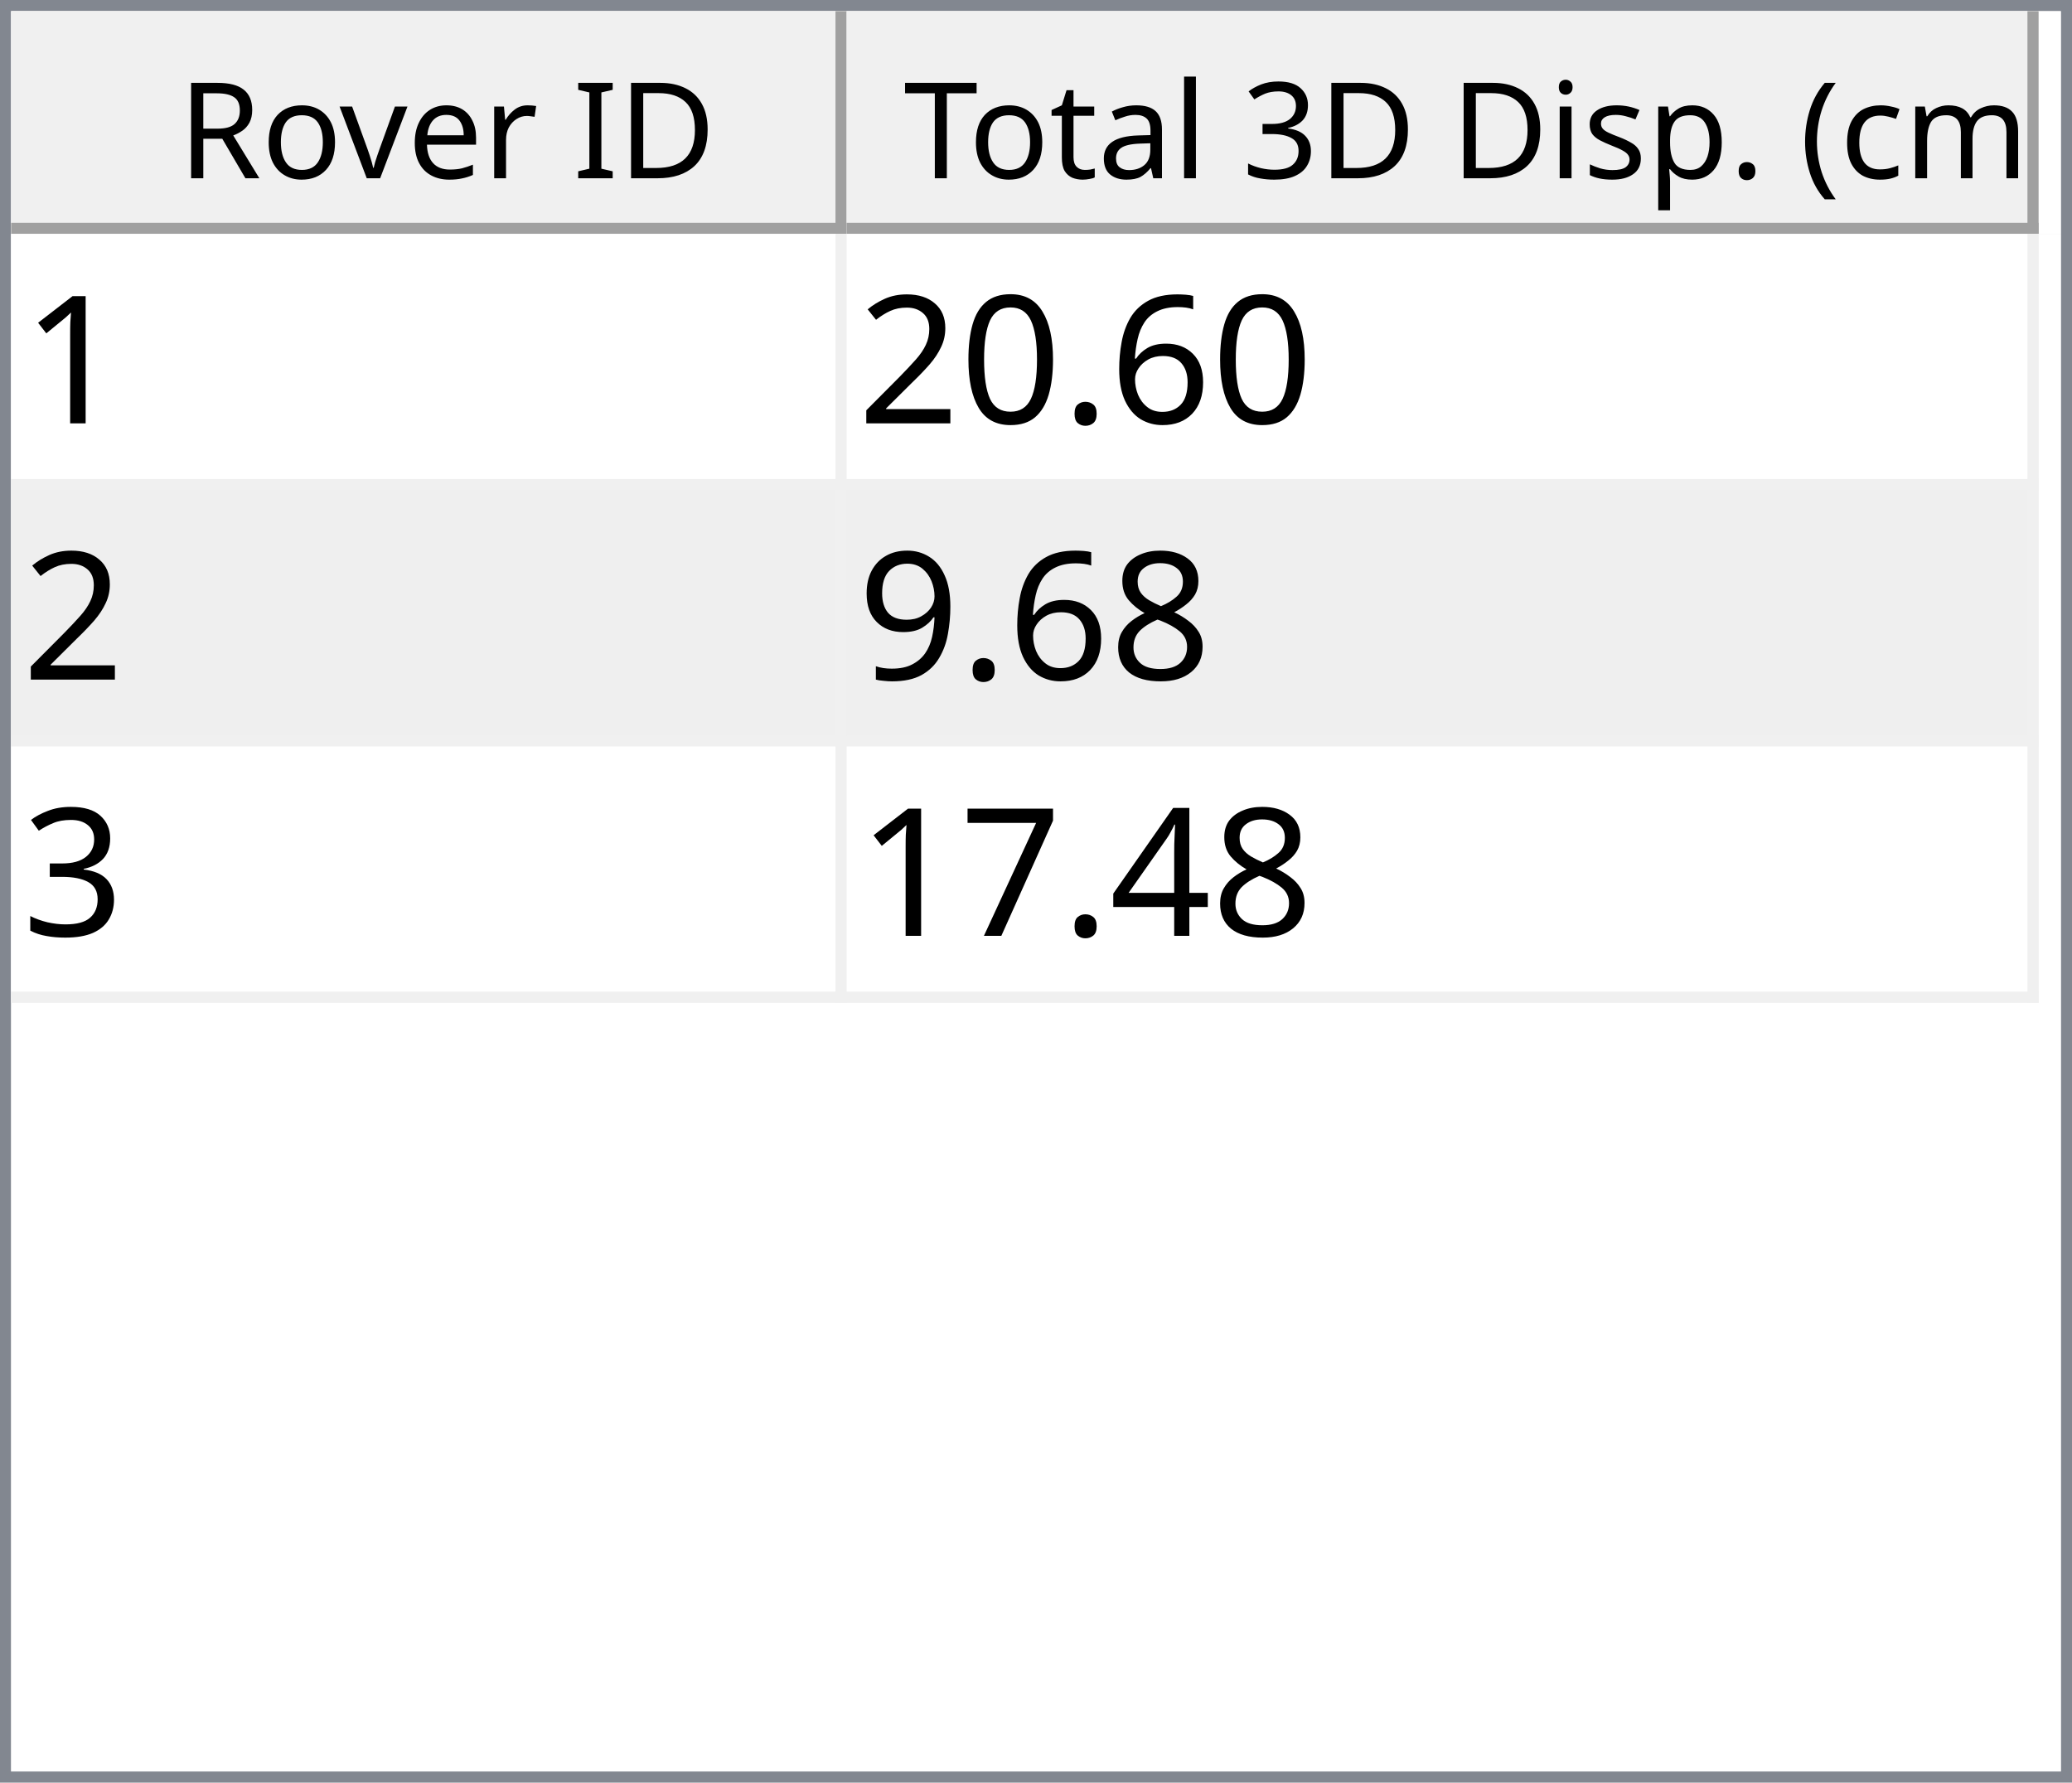
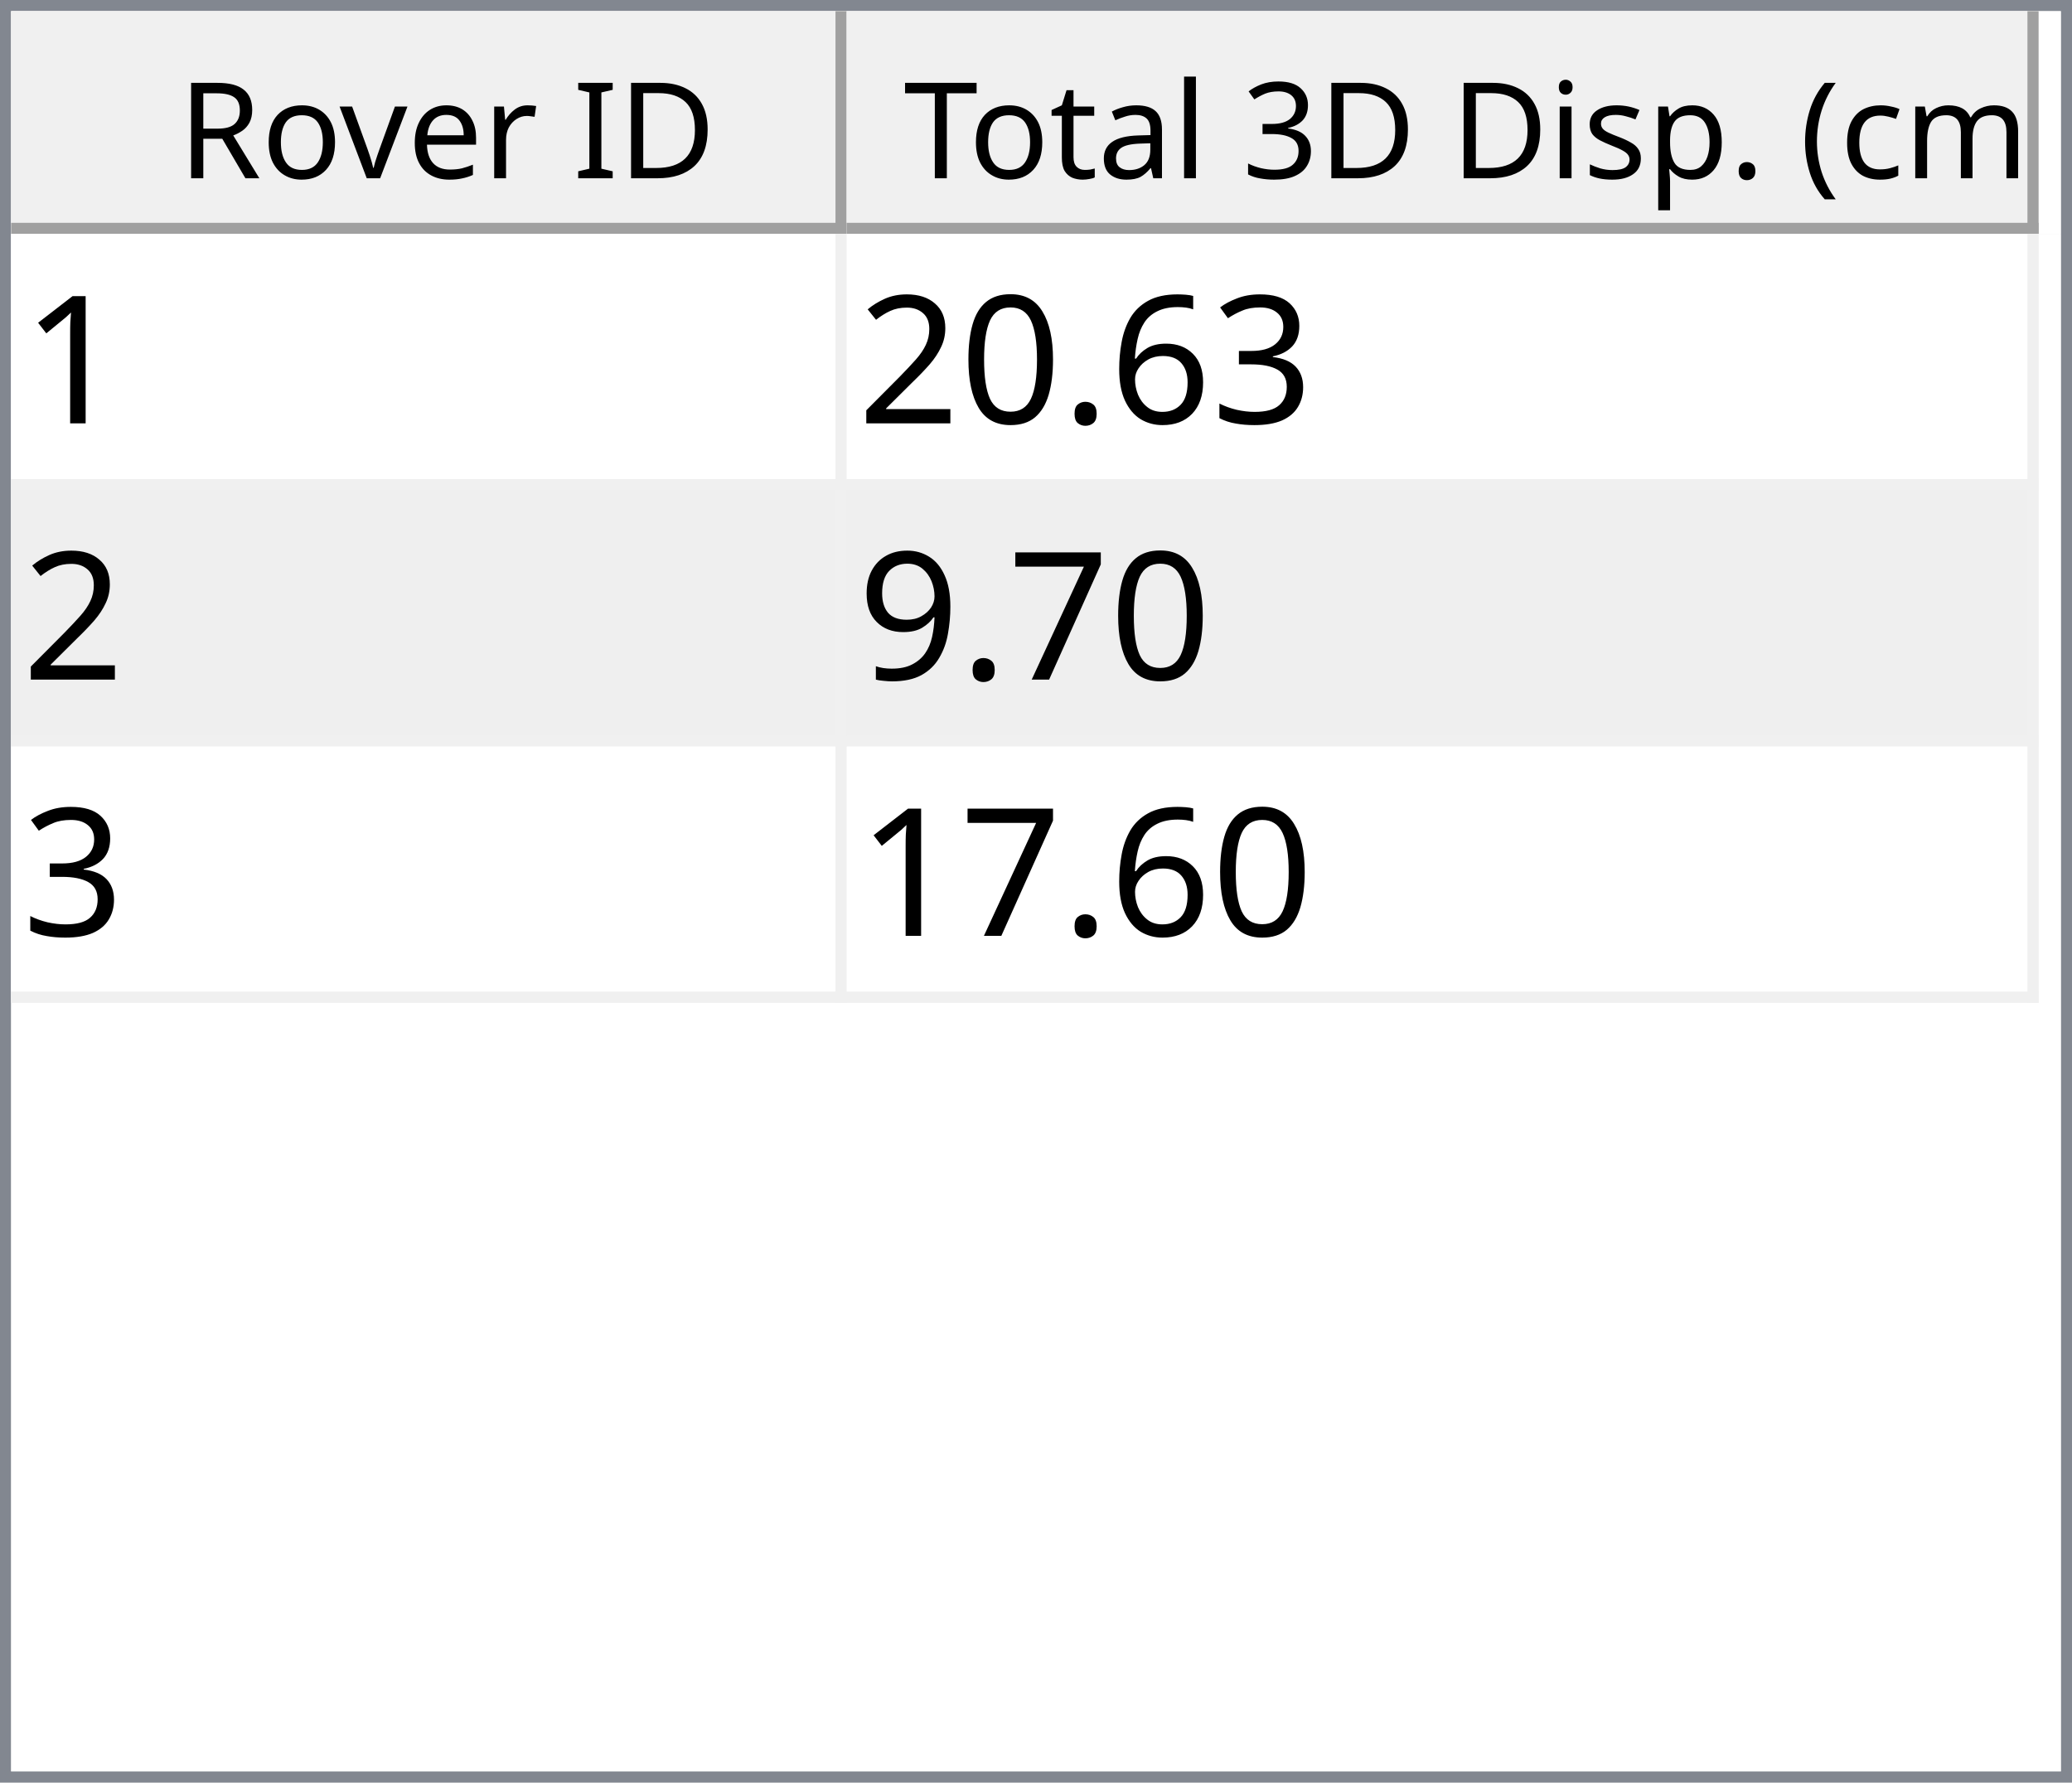
<svg xmlns="http://www.w3.org/2000/svg" style="fill-opacity:1; color-rendering:auto; color-interpolation:auto; text-rendering:auto; stroke:black; stroke-linecap:square; stroke-miterlimit:10; shape-rendering:auto; stroke-opacity:1; fill:black; stroke-dasharray:none; font-weight:normal; stroke-width:1; font-family:'Dialog'; font-style:normal; stroke-linejoin:miter; font-size:12px; stroke-dashoffset:0; image-rendering:auto;" width="186" height="160">
  <defs id="genericDefs" />
  <g>
    <defs id="defs1">
      <clipPath clipPathUnits="userSpaceOnUse" id="clipPath1">
        <path d="M0 0 L186 0 L186 160 L0 160 L0 0 Z" />
      </clipPath>
      <clipPath clipPathUnits="userSpaceOnUse" id="clipPath2">
        <path d="M0 0 L0 160 L186 160 L186 0 Z" />
      </clipPath>
      <clipPath clipPathUnits="userSpaceOnUse" id="clipPath3">
        <path d="M0 0 L0 20 L184 20 L184 0 Z" />
      </clipPath>
      <clipPath clipPathUnits="userSpaceOnUse" id="clipPath4">
        <path d="M0 0 L0 20 L75 20 L75 0 Z" />
      </clipPath>
      <clipPath clipPathUnits="userSpaceOnUse" id="clipPath5">
        <path d="M1 1 L1 19 L74 19 L74 1 Z" />
      </clipPath>
      <clipPath clipPathUnits="userSpaceOnUse" id="clipPath6">
        <path d="M0 0 L0 18 L73 18 L73 0 Z" />
      </clipPath>
      <clipPath clipPathUnits="userSpaceOnUse" id="clipPath7">
        <path d="M-0.5 -0.5 L-0.5 19.5 L74.5 19.5 L74.5 -0.5 Z" />
      </clipPath>
      <clipPath clipPathUnits="userSpaceOnUse" id="clipPath8">
        <path d="M0 0 L0 20 L107 20 L107 0 Z" />
      </clipPath>
      <clipPath clipPathUnits="userSpaceOnUse" id="clipPath9">
        <path d="M1 1 L1 19 L106 19 L106 1 Z" />
      </clipPath>
      <clipPath clipPathUnits="userSpaceOnUse" id="clipPath10">
        <path d="M0 0 L0 18 L105 18 L105 0 Z" />
      </clipPath>
      <clipPath clipPathUnits="userSpaceOnUse" id="clipPath11">
        <path d="M-0.5 -0.5 L-0.5 19.5 L106.5 19.5 L106.5 -0.5 Z" />
      </clipPath>
      <clipPath clipPathUnits="userSpaceOnUse" id="clipPath12">
        <path d="M0 0 L0 138 L184 138 L184 0 Z" />
      </clipPath>
      <clipPath clipPathUnits="userSpaceOnUse" id="clipPath13">
        <path d="M0 0 L0 69 L182 69 L182 0 Z" />
      </clipPath>
      <clipPath clipPathUnits="userSpaceOnUse" id="clipPath14">
        <path d="M-0.5 -0.5 L-0.5 68.5 L181.5 68.5 L181.5 -0.5 Z" />
      </clipPath>
      <clipPath clipPathUnits="userSpaceOnUse" id="clipPath15">
        <path d="M0 0 L0 22 L74 22 L74 0 Z" />
      </clipPath>
      <clipPath clipPathUnits="userSpaceOnUse" id="clipPath16">
        <path d="M0 0 L0 22 L106 22 L106 0 Z" />
      </clipPath>
      <font horiz-adv-x="64.551" id="font1">
        <font-face ascent="107.91" descent="25.098" units-per-em="100" style="font-style:normal; font-family:Segoe UI; font-weight:normal;" />
        <missing-glyph horiz-adv-x="64.551" d="M8.109 0 L8.109 68.266 L56.453 68.266 L56.453 0 L8.109 0 ZM15.328 7.234 L49.219 7.234 L49.219 61.031 L15.328 61.031 L15.328 7.234 Z" />
        <glyph unicode="D" horiz-adv-x="70.117" d="M9.188 0 L9.188 70.016 L28.516 70.016 Q65.531 70.016 65.531 35.891 Q65.531 19.672 55.25 9.836 Q44.969 0 27.734 0 L9.188 0 ZM17.391 62.594 L17.391 7.422 L27.828 7.422 Q41.609 7.422 49.273 14.797 Q56.938 22.172 56.938 35.688 Q56.938 62.594 28.328 62.594 L17.391 62.594 Z" />
        <glyph unicode="I" horiz-adv-x="26.611" d="M17.391 0 L9.188 0 L9.188 70.016 L17.391 70.016 L17.391 0 Z" />
        <glyph unicode=" " horiz-adv-x="27.393" d="" />
        <glyph unicode="r" horiz-adv-x="34.766" d="M34.188 41.891 Q32.078 43.5 28.125 43.5 Q23 43.5 19.555 38.672 Q16.109 33.844 16.109 25.484 L16.109 0 L8.109 0 L8.109 50 L16.109 50 L16.109 39.703 L16.312 39.703 Q18.016 44.969 21.531 47.922 Q25.047 50.875 29.391 50.875 Q32.516 50.875 34.188 50.203 L34.188 41.891 Z" />
        <glyph unicode="e" horiz-adv-x="52.295" d="M48.297 23 L12.984 23 Q13.188 14.656 17.484 10.109 Q21.781 5.562 29.297 5.562 Q37.75 5.562 44.828 11.141 L44.828 3.609 Q38.234 -1.172 27.391 -1.172 Q16.797 -1.172 10.742 5.641 Q4.688 12.453 4.688 24.812 Q4.688 36.469 11.305 43.82 Q17.922 51.172 27.734 51.172 Q37.547 51.172 42.922 44.828 Q48.297 38.484 48.297 27.203 L48.297 23 ZM40.094 29.781 Q40.047 36.719 36.75 40.578 Q33.453 44.438 27.594 44.438 Q21.922 44.438 17.969 40.383 Q14.016 36.328 13.094 29.781 L40.094 29.781 Z" />
        <glyph unicode="v" horiz-adv-x="47.9" d="M47.406 50 L27.484 0 L19.625 0 L0.688 50 L9.469 50 L22.172 13.672 Q23.578 9.672 23.922 6.688 L24.125 6.688 Q24.609 10.453 25.688 13.484 L38.969 50 L47.406 50 Z" />
        <glyph unicode="o" horiz-adv-x="58.594" d="M29 -1.172 Q17.922 -1.172 11.305 5.836 Q4.688 12.844 4.688 24.422 Q4.688 37.016 11.57 44.094 Q18.453 51.172 30.172 51.172 Q41.359 51.172 47.633 44.289 Q53.906 37.406 53.906 25.203 Q53.906 13.234 47.141 6.031 Q40.375 -1.172 29 -1.172 ZM29.594 44.438 Q21.875 44.438 17.383 39.188 Q12.891 33.938 12.891 24.703 Q12.891 15.828 17.43 10.695 Q21.969 5.562 29.594 5.562 Q37.359 5.562 41.531 10.594 Q45.703 15.625 45.703 24.906 Q45.703 34.281 41.531 39.359 Q37.359 44.438 29.594 44.438 Z" />
        <glyph unicode="R" horiz-adv-x="59.814" d="M59.375 0 L49.609 0 L37.891 19.625 Q36.281 22.359 34.766 24.289 Q33.25 26.219 31.664 27.438 Q30.078 28.656 28.25 29.219 Q26.422 29.781 24.125 29.781 L17.391 29.781 L17.391 0 L9.188 0 L9.188 70.016 L30.078 70.016 Q34.672 70.016 38.555 68.867 Q42.438 67.719 45.289 65.375 Q48.141 63.031 49.758 59.547 Q51.375 56.062 51.375 51.375 Q51.375 47.703 50.273 44.656 Q49.172 41.609 47.148 39.211 Q45.125 36.812 42.266 35.133 Q39.406 33.453 35.844 32.516 L35.844 32.328 Q37.594 31.547 38.891 30.547 Q40.188 29.547 41.359 28.18 Q42.531 26.812 43.68 25.078 Q44.828 23.344 46.234 21.047 L59.375 0 ZM17.391 62.594 L17.391 37.203 L28.516 37.203 Q31.594 37.203 34.203 38.133 Q36.812 39.062 38.719 40.797 Q40.625 42.531 41.703 45.047 Q42.781 47.562 42.781 50.688 Q42.781 56.297 39.141 59.445 Q35.5 62.594 28.609 62.594 L17.391 62.594 Z" />
        <glyph unicode=")" horiz-adv-x="30.176" d="M8.297 -15.922 L1.172 -15.922 Q16.406 2.344 16.406 26.812 Q16.406 51.469 1.078 70.016 L8.297 70.016 Q23.531 52.156 23.531 26.703 Q23.531 1.375 8.297 -15.922 Z" />
        <glyph unicode="m" horiz-adv-x="86.133" d="M79.109 0 L71.094 0 L71.094 28.719 Q71.094 37.016 68.531 40.727 Q65.969 44.438 59.906 44.438 Q54.781 44.438 51.195 39.75 Q47.609 35.062 47.609 28.516 L47.609 0 L39.594 0 L39.594 29.688 Q39.594 44.438 28.219 44.438 Q22.953 44.438 19.531 40.016 Q16.109 35.594 16.109 28.516 L16.109 0 L8.109 0 L8.109 50 L16.109 50 L16.109 42.094 L16.312 42.094 Q21.625 51.172 31.844 51.172 Q36.969 51.172 40.773 48.312 Q44.578 45.453 46 40.828 Q51.562 51.172 62.594 51.172 Q79.109 51.172 79.109 30.812 L79.109 0 Z" />
        <glyph unicode="c" horiz-adv-x="46.191" d="M42.188 2.297 Q36.422 -1.172 28.516 -1.172 Q17.828 -1.172 11.258 5.789 Q4.688 12.75 4.688 23.828 Q4.688 36.188 11.766 43.68 Q18.844 51.172 30.672 51.172 Q37.25 51.172 42.281 48.734 L42.281 40.531 Q36.719 44.438 30.375 44.438 Q22.703 44.438 17.797 38.945 Q12.891 33.453 12.891 24.516 Q12.891 15.719 17.508 10.641 Q22.125 5.562 29.891 5.562 Q36.422 5.562 42.188 9.906 L42.188 2.297 Z" />
        <glyph unicode="(" horiz-adv-x="30.176" d="M29.109 -15.922 L21.969 -15.922 Q6.844 1.375 6.844 26.703 Q6.844 52.156 21.969 70.016 L29.203 70.016 Q13.875 51.469 13.875 26.812 Q13.875 2.344 29.109 -15.922 Z" />
        <glyph unicode="." horiz-adv-x="21.68" d="M10.891 -1.078 Q8.641 -1.078 7.055 0.539 Q5.469 2.156 5.469 4.391 Q5.469 6.641 7.055 8.273 Q8.641 9.906 10.891 9.906 Q13.188 9.906 14.797 8.273 Q16.406 6.641 16.406 4.391 Q16.406 2.156 14.797 0.539 Q13.188 -1.078 10.891 -1.078 Z" />
        <glyph unicode="p" horiz-adv-x="58.789" d="M16.312 7.234 L16.109 7.234 L16.109 -23 L8.109 -23 L8.109 50 L16.109 50 L16.109 41.219 L16.312 41.219 Q22.219 51.172 33.594 51.172 Q43.266 51.172 48.688 44.461 Q54.109 37.75 54.109 26.469 Q54.109 13.922 48 6.375 Q41.891 -1.172 31.297 -1.172 Q21.578 -1.172 16.312 7.234 ZM16.109 27.391 L16.109 20.406 Q16.109 14.203 20.141 9.883 Q24.172 5.562 30.375 5.562 Q37.641 5.562 41.773 11.133 Q45.906 16.703 45.906 26.609 Q45.906 34.969 42.047 39.703 Q38.188 44.438 31.594 44.438 Q24.609 44.438 20.359 39.578 Q16.109 34.719 16.109 27.391 Z" />
        <glyph unicode="s" horiz-adv-x="42.432" d="M5.078 1.812 L5.078 10.406 Q11.625 5.562 19.484 5.562 Q30.031 5.562 30.031 12.594 Q30.031 14.594 29.125 15.992 Q28.219 17.391 26.68 18.461 Q25.141 19.531 23.07 20.383 Q21 21.234 18.609 22.172 Q15.281 23.484 12.766 24.828 Q10.25 26.172 8.57 27.859 Q6.891 29.547 6.031 31.695 Q5.172 33.844 5.172 36.719 Q5.172 40.234 6.789 42.945 Q8.406 45.656 11.086 47.484 Q13.766 49.312 17.211 50.242 Q20.656 51.172 24.312 51.172 Q30.812 51.172 35.938 48.922 L35.938 40.828 Q30.422 44.438 23.25 44.438 Q21 44.438 19.195 43.922 Q17.391 43.406 16.094 42.477 Q14.797 41.547 14.086 40.258 Q13.375 38.969 13.375 37.406 Q13.375 35.453 14.086 34.133 Q14.797 32.812 16.164 31.789 Q17.531 30.766 19.484 29.938 Q21.438 29.109 23.922 28.125 Q27.25 26.859 29.883 25.516 Q32.516 24.172 34.375 22.484 Q36.234 20.797 37.234 18.602 Q38.234 16.406 38.234 13.375 Q38.234 9.672 36.602 6.938 Q34.969 4.203 32.234 2.398 Q29.5 0.594 25.93 -0.289 Q22.359 -1.172 18.453 -1.172 Q10.75 -1.172 5.078 1.812 Z" />
        <glyph unicode="i" horiz-adv-x="24.219" d="M12.203 62.703 Q10.062 62.703 8.547 64.164 Q7.031 65.625 7.031 67.875 Q7.031 70.125 8.547 71.609 Q10.062 73.094 12.203 73.094 Q14.406 73.094 15.945 71.609 Q17.484 70.125 17.484 67.875 Q17.484 65.719 15.945 64.211 Q14.406 62.703 12.203 62.703 ZM16.109 0 L8.109 0 L8.109 50 L16.109 50 L16.109 0 Z" />
        <glyph unicode="3" horiz-adv-x="53.906" d="M46.531 19.828 Q46.531 15.094 44.75 11.211 Q42.969 7.328 39.719 4.57 Q36.469 1.812 31.93 0.297 Q27.391 -1.219 21.922 -1.219 Q11.922 -1.219 6 2.594 L6 11.188 Q13.094 5.609 22.219 5.609 Q25.875 5.609 28.828 6.539 Q31.781 7.469 33.906 9.227 Q36.031 10.984 37.18 13.477 Q38.328 15.969 38.328 19.094 Q38.328 32.812 18.797 32.812 L12.984 32.812 L12.984 39.594 L18.5 39.594 Q35.797 39.594 35.797 52.484 Q35.797 64.406 22.609 64.406 Q15.188 64.406 8.688 59.422 L8.688 67.188 Q15.375 71.188 24.609 71.188 Q29 71.188 32.57 69.969 Q36.141 68.75 38.68 66.555 Q41.219 64.359 42.609 61.281 Q44 58.203 44 54.5 Q44 40.672 30.031 36.719 L30.031 36.531 Q33.594 36.141 36.625 34.797 Q39.656 33.453 41.852 31.305 Q44.047 29.156 45.289 26.25 Q46.531 23.344 46.531 19.828 Z" />
        <glyph unicode="l" horiz-adv-x="24.219" d="M16.109 0 L8.109 0 L8.109 74.031 L16.109 74.031 L16.109 0 Z" />
        <glyph unicode="a" horiz-adv-x="50.879" d="M43.891 0 L35.891 0 L35.891 7.812 L35.688 7.812 Q30.469 -1.172 20.312 -1.172 Q12.844 -1.172 8.617 2.781 Q4.391 6.734 4.391 13.281 Q4.391 27.297 20.906 29.594 L35.891 31.688 Q35.891 44.438 25.594 44.438 Q16.547 44.438 9.281 38.281 L9.281 46.484 Q16.656 51.172 26.266 51.172 Q43.891 51.172 43.891 32.516 L43.891 0 ZM35.891 25.297 L23.828 23.641 Q18.266 22.859 15.43 20.875 Q12.594 18.891 12.594 13.875 Q12.594 10.203 15.211 7.883 Q17.828 5.562 22.172 5.562 Q28.125 5.562 32.008 9.742 Q35.891 13.922 35.891 20.312 L35.891 25.297 Z" />
        <glyph unicode="t" horiz-adv-x="33.887" d="M31.297 0.484 Q28.469 -1.078 23.828 -1.078 Q10.688 -1.078 10.688 13.578 L10.688 43.172 L2.094 43.172 L2.094 50 L10.688 50 L10.688 62.203 L18.703 64.797 L18.703 50 L31.297 50 L31.297 43.172 L18.703 43.172 L18.703 14.984 Q18.703 9.969 20.414 7.82 Q22.125 5.672 26.078 5.672 Q29.109 5.672 31.297 7.328 L31.297 0.484 Z" />
        <glyph unicode="T" horiz-adv-x="52.393" d="M50.594 62.594 L30.375 62.594 L30.375 0 L22.172 0 L22.172 62.594 L2 62.594 L2 70.016 L50.594 70.016 L50.594 62.594 Z" />
      </font>
      <font horiz-adv-x="75.0" id="font2">
        <font-face ascent="100.537" descent="21.973" units-per-em="100" style="font-style:normal; font-family:sans-serif; font-weight:normal;" />
        <missing-glyph horiz-adv-x="75.0" d="M12.5 0 L12.5 62.5 L62.5 62.5 L62.5 0 L12.5 0 ZM14.062 1.562 L60.938 1.562 L60.938 60.938 L14.062 60.938 L14.062 1.562 Z" />
        <glyph unicode="1" horiz-adv-x="55.615" d="M37.25 0 L28.469 0 L28.469 56 Q25.297 52.984 20.141 49.953 Q14.984 46.922 10.891 45.406 L10.891 53.906 Q18.266 57.375 23.781 62.305 Q29.297 67.234 31.594 71.875 L37.25 71.875 L37.25 0 Z" />
+         <glyph unicode="3" horiz-adv-x="55.615" d="M4.203 18.891 L12.984 20.062 Q14.5 12.594 18.141 9.297 Q21.781 6 27 6 Q33.203 6 37.477 10.297 Q41.75 14.594 41.75 20.953 Q41.75 27 37.797 30.93 Q33.844 34.859 27.734 34.859 Q25.25 34.859 21.531 33.891 L22.516 41.609 Q23.391 41.5 23.922 41.5 Q29.547 41.5 34.039 44.43 Q38.531 47.359 38.531 53.469 Q38.531 58.297 35.258 61.477 Q31.984 64.656 26.812 64.656 Q21.688 64.656 18.266 61.43 Q14.844 58.203 13.875 51.766 L5.078 53.328 Q6.688 62.156 12.398 67.016 Q18.109 71.875 26.609 71.875 Q32.469 71.875 37.398 69.359 Q42.328 66.844 44.945 62.5 Q47.562 58.156 47.562 53.266 Q47.562 48.641 45.07 44.828 Q42.578 41.016 37.703 38.766 Q44.047 37.312 47.562 32.695 Q51.078 28.078 51.078 21.141 Q51.078 11.766 44.242 5.25 Q37.406 -1.266 26.953 -1.266 Q17.531 -1.266 11.305 4.352 Q5.078 9.969 4.203 18.891 Z" />
        <glyph unicode="6" horiz-adv-x="55.615" d="M49.75 54.047 L41.016 53.375 Q39.844 58.547 37.703 60.891 Q34.125 64.656 28.906 64.656 Q24.703 64.656 21.531 62.312 Q17.391 59.281 14.992 53.469 Q12.594 47.656 12.5 36.922 Q15.672 41.75 20.266 44.094 Q24.859 46.438 29.891 46.438 Q38.672 46.438 44.852 39.969 Q51.031 33.5 51.031 23.25 Q51.031 16.5 48.125 10.719 Q45.219 4.938 40.141 1.859 Q35.062 -1.219 28.609 -1.219 Q17.625 -1.219 10.695 6.859 Q3.766 14.938 3.766 33.5 Q3.766 54.25 11.422 63.672 Q18.109 71.875 29.438 71.875 Q37.891 71.875 43.289 67.141 Q48.688 62.406 49.75 54.047 ZM13.875 23.188 Q13.875 18.656 15.797 14.508 Q17.719 10.359 21.188 8.18 Q24.656 6 28.469 6 Q34.031 6 38.039 10.492 Q42.047 14.984 42.047 22.703 Q42.047 30.125 38.086 34.398 Q34.125 38.672 28.125 38.672 Q22.172 38.672 18.023 34.398 Q13.875 30.125 13.875 23.188 Z" />
        <glyph unicode="." horiz-adv-x="27.783" d="M9.078 0 L9.078 10.016 L19.094 10.016 L19.094 0 L9.078 0 Z" />
        <glyph unicode="0" horiz-adv-x="55.615" d="M4.156 35.297 Q4.156 48 6.766 55.742 Q9.375 63.484 14.523 67.68 Q19.672 71.875 27.484 71.875 Q33.25 71.875 37.594 69.555 Q41.938 67.234 44.773 62.867 Q47.609 58.5 49.219 52.227 Q50.828 45.953 50.828 35.297 Q50.828 22.703 48.242 14.969 Q45.656 7.234 40.508 3.008 Q35.359 -1.219 27.484 -1.219 Q17.141 -1.219 11.234 6.203 Q4.156 15.141 4.156 35.297 ZM13.188 35.297 Q13.188 17.672 17.312 11.836 Q21.438 6 27.484 6 Q33.547 6 37.672 11.859 Q41.797 17.719 41.797 35.297 Q41.797 52.984 37.672 58.789 Q33.547 64.594 27.391 64.594 Q21.344 64.594 17.719 59.469 Q13.188 52.938 13.188 35.297 Z" />
        <glyph unicode="2" horiz-adv-x="55.615" d="M50.344 8.453 L50.344 0 L3.031 0 Q2.938 3.172 4.047 6.109 Q5.859 10.938 9.836 15.625 Q13.812 20.312 21.344 26.469 Q33.016 36.031 37.117 41.625 Q41.219 47.219 41.219 52.203 Q41.219 57.422 37.477 61.008 Q33.734 64.594 27.734 64.594 Q21.391 64.594 17.578 60.789 Q13.766 56.984 13.719 50.25 L4.688 51.172 Q5.609 61.281 11.664 66.578 Q17.719 71.875 27.938 71.875 Q38.234 71.875 44.242 66.164 Q50.25 60.453 50.25 52 Q50.25 47.703 48.492 43.555 Q46.734 39.406 42.656 34.812 Q38.578 30.219 29.109 22.219 Q21.188 15.578 18.945 13.211 Q16.703 10.844 15.234 8.453 L50.344 8.453 Z" />
-         <glyph unicode="8" horiz-adv-x="55.615" d="M17.672 38.812 Q12.203 40.828 9.57 44.539 Q6.938 48.25 6.938 53.422 Q6.938 61.234 12.555 66.555 Q18.172 71.875 27.484 71.875 Q36.859 71.875 42.578 66.43 Q48.297 60.984 48.297 53.172 Q48.297 48.188 45.68 44.508 Q43.062 40.828 37.75 38.812 Q44.344 36.672 47.781 31.883 Q51.219 27.094 51.219 20.453 Q51.219 11.281 44.727 5.031 Q38.234 -1.219 27.641 -1.219 Q17.047 -1.219 10.547 5.055 Q4.047 11.328 4.047 20.703 Q4.047 27.688 7.594 32.398 Q11.141 37.109 17.672 38.812 ZM15.922 53.719 Q15.922 48.641 19.195 45.414 Q22.469 42.188 27.688 42.188 Q32.766 42.188 36.016 45.383 Q39.266 48.578 39.266 53.219 Q39.266 58.062 35.914 61.359 Q32.562 64.656 27.594 64.656 Q22.562 64.656 19.242 61.43 Q15.922 58.203 15.922 53.719 ZM13.094 20.656 Q13.094 16.891 14.875 13.375 Q16.656 9.859 20.172 7.93 Q23.688 6 27.734 6 Q34.031 6 38.133 10.055 Q42.234 14.109 42.234 20.359 Q42.234 26.703 38.016 30.859 Q33.797 35.016 27.438 35.016 Q21.234 35.016 17.164 30.914 Q13.094 26.812 13.094 20.656 Z" />
+         <glyph unicode="7" horiz-adv-x="55.615" d="M4.734 62.203 L4.734 70.656 L51.078 70.656 L51.078 63.812 Q44.234 56.547 37.523 44.484 Q30.812 32.422 27.156 19.672 Q24.516 10.688 23.781 0 L14.75 0 Q14.891 8.453 18.062 20.414 Q21.234 32.375 27.172 43.484 Q33.109 54.594 39.797 62.203 L4.734 62.203 Z" />
        <glyph unicode="9" horiz-adv-x="55.615" d="M5.469 16.547 L13.922 17.328 Q14.984 11.375 18.016 8.688 Q21.047 6 25.781 6 Q29.828 6 32.883 7.859 Q35.938 9.719 37.891 12.82 Q39.844 15.922 41.164 21.195 Q42.484 26.469 42.484 31.938 Q42.484 32.516 42.438 33.688 Q39.797 29.5 35.234 26.883 Q30.672 24.266 25.344 24.266 Q16.453 24.266 10.305 30.711 Q4.156 37.156 4.156 47.703 Q4.156 58.594 10.578 65.234 Q17 71.875 26.656 71.875 Q33.641 71.875 39.43 68.117 Q45.219 64.359 48.219 57.398 Q51.219 50.438 51.219 37.25 Q51.219 23.531 48.242 15.406 Q45.266 7.281 39.383 3.031 Q33.5 -1.219 25.594 -1.219 Q17.188 -1.219 11.867 3.445 Q6.547 8.109 5.469 16.547 ZM41.453 48.141 Q41.453 55.719 37.43 60.156 Q33.406 64.594 27.734 64.594 Q21.875 64.594 17.531 59.812 Q13.188 55.031 13.188 47.406 Q13.188 40.578 17.312 36.305 Q21.438 32.031 27.484 32.031 Q33.594 32.031 37.523 36.305 Q41.453 40.578 41.453 48.141 Z" />
-         <glyph unicode="3" horiz-adv-x="55.615" d="M4.203 18.891 L12.984 20.062 Q14.5 12.594 18.141 9.297 Q21.781 6 27 6 Q33.203 6 37.477 10.297 Q41.75 14.594 41.75 20.953 Q41.75 27 37.797 30.93 Q33.844 34.859 27.734 34.859 Q25.25 34.859 21.531 33.891 L22.516 41.609 Q23.391 41.5 23.922 41.5 Q29.547 41.5 34.039 44.43 Q38.531 47.359 38.531 53.469 Q38.531 58.297 35.258 61.477 Q31.984 64.656 26.812 64.656 Q21.688 64.656 18.266 61.43 Q14.844 58.203 13.875 51.766 L5.078 53.328 Q6.688 62.156 12.398 67.016 Q18.109 71.875 26.609 71.875 Q32.469 71.875 37.398 69.359 Q42.328 66.844 44.945 62.5 Q47.562 58.156 47.562 53.266 Q47.562 48.641 45.07 44.828 Q42.578 41.016 37.703 38.766 Q44.047 37.312 47.562 32.695 Q51.078 28.078 51.078 21.141 Q51.078 11.766 44.242 5.25 Q37.406 -1.266 26.953 -1.266 Q17.531 -1.266 11.305 4.352 Q5.078 9.969 4.203 18.891 Z" />
-         <glyph unicode="4" horiz-adv-x="55.615" d="M32.328 0 L32.328 17.141 L1.266 17.141 L1.266 25.203 L33.938 71.578 L41.109 71.578 L41.109 25.203 L50.781 25.203 L50.781 17.141 L41.109 17.141 L41.109 0 L32.328 0 ZM32.328 25.203 L32.328 57.469 L9.906 25.203 L32.328 25.203 Z" />
-         <glyph unicode="7" horiz-adv-x="55.615" d="M4.734 62.203 L4.734 70.656 L51.078 70.656 L51.078 63.812 Q44.234 56.547 37.523 44.484 Q30.812 32.422 27.156 19.672 Q24.516 10.688 23.781 0 L14.75 0 Q14.891 8.453 18.062 20.414 Q21.234 32.375 27.172 43.484 Q33.109 54.594 39.797 62.203 L4.734 62.203 Z" />
      </font>
    </defs>
    <g style="fill:white; stroke:white;">
      <rect x="0" y="0" width="186" style="clip-path:url(#clipPath1); stroke:none;" height="160" />
    </g>
    <g style="fill:white; text-rendering:optimizeSpeed; color-rendering:optimizeSpeed; image-rendering:optimizeSpeed; shape-rendering:crispEdges; stroke:white; color-interpolation:sRGB;">
      <rect x="0" width="186" height="160" y="0" style="stroke:none;" />
      <path style="stroke:none;" d="M0 160 L186 160 L186 0 L0 0 Z" />
    </g>
    <g style="fill:rgb(240,240,240); font-family:'Segoe UI'; stroke:rgb(240,240,240);">
      <rect x="0" y="0" width="186" style="clip-path:url(#clipPath2); stroke:none;" height="160" />
    </g>
    <g style="fill:rgb(130,135,144); font-family:'Segoe UI'; stroke:rgb(130,135,144);">
      <path d="M0 0 L186 0 L186 160 L0 160 L0 0 ZM1 1 L185 1 L185 159 L1 159 L1 1 Z" style="fill-rule:evenodd; clip-path:url(#clipPath2); stroke:none;" />
    </g>
    <g style="fill:white; font-family:'Segoe UI'; stroke:white;" transform="translate(1,1)">
      <rect x="0" y="0" width="184" style="clip-path:url(#clipPath3); stroke:none;" height="20" />
    </g>
    <g style="fill:rgb(240,240,240); font-family:'Segoe UI'; stroke:rgb(240,240,240);" transform="translate(1,1)">
      <rect x="0" y="0" width="75" style="clip-path:url(#clipPath4); stroke:none;" height="20" />
    </g>
    <g style="font-family:'Segoe UI';" transform="translate(2,2)">
      <text x="14" xml:space="preserve" y="14" style="clip-path:url(#clipPath6); stroke:none;">Rover ID</text>
    </g>
    <g style="fill:rgb(160,160,160); font-family:'Segoe UI'; stroke:rgb(160,160,160); stroke-linejoin:bevel;" transform="translate(1.5,1.5)">
      <line x1="74" x2="74" y1="0" style="fill:none; clip-path:url(#clipPath7);" y2="19" />
    </g>
    <g style="fill:rgb(160,160,160); font-family:'Segoe UI'; stroke:rgb(160,160,160); stroke-linejoin:bevel;" transform="matrix(1,0,0,1,1,1) translate(0.5,0.5)">
      <line x1="0" x2="74" y1="19" style="fill:none; clip-path:url(#clipPath7);" y2="19" />
    </g>
    <g style="fill:rgb(240,240,240); font-family:'Segoe UI'; stroke:rgb(240,240,240);" transform="translate(76,1)">
      <rect x="0" y="0" width="107" style="clip-path:url(#clipPath8); stroke:none;" height="20" />
    </g>
    <g style="font-family:'Segoe UI';" transform="translate(77,2)">
      <text x="1" xml:space="preserve" y="14" style="clip-path:url(#clipPath10); stroke:none;"> Total 3D Disp. (cm)</text>
    </g>
    <g style="fill:rgb(160,160,160); font-family:'Segoe UI'; stroke:rgb(160,160,160); stroke-linejoin:bevel;" transform="translate(76.5,1.5)">
      <line x1="106" x2="106" y1="0" style="fill:none; clip-path:url(#clipPath11);" y2="19" />
    </g>
    <g style="fill:rgb(160,160,160); font-family:'Segoe UI'; stroke:rgb(160,160,160); stroke-linejoin:bevel;" transform="matrix(1,0,0,1,76,1) translate(0.5,0.5)">
      <line x1="0" x2="106" y1="19" style="fill:none; clip-path:url(#clipPath11);" y2="19" />
    </g>
    <g style="fill:white; font-family:'Segoe UI'; stroke:white;" transform="translate(1,21)">
      <rect x="0" y="0" width="184" style="clip-path:url(#clipPath12); stroke:none;" height="138" />
    </g>
    <g style="fill:rgb(240,240,240); font-size:16px; font-family:sans-serif; stroke:rgb(240,240,240);" transform="translate(1,21)">
      <rect x="0" y="0" width="182" style="clip-path:url(#clipPath13); stroke:none;" height="69" />
      <line transform="translate(0.5,0.5)" x1="0" x2="181" y1="22" style="clip-path:url(#clipPath14); fill:none; stroke-linejoin:bevel;" y2="22" />
    </g>
    <g transform="matrix(1,0,0,1,1,21) translate(0.5,0.5)" style="fill:rgb(240,240,240); font-size:16px; font-family:sans-serif; stroke:rgb(240,240,240); stroke-linejoin:bevel;">
      <line x1="0" x2="181" y1="45" style="fill:none; clip-path:url(#clipPath14);" y2="45" />
    </g>
    <g transform="matrix(1,0,0,1,1,21) translate(0.5,0.5)" style="fill:rgb(240,240,240); font-size:16px; font-family:sans-serif; stroke:rgb(240,240,240); stroke-linejoin:bevel;">
      <line x1="0" x2="181" y1="68" style="fill:none; clip-path:url(#clipPath14);" y2="68" />
    </g>
    <g transform="matrix(1,0,0,1,1,21) translate(0.5,0.5)" style="fill:rgb(240,240,240); font-size:16px; font-family:sans-serif; stroke:rgb(240,240,240); stroke-linejoin:bevel;">
      <line x1="74" x2="74" y1="0" style="fill:none; clip-path:url(#clipPath14);" y2="68" />
    </g>
    <g transform="matrix(1,0,0,1,1,21) translate(0.5,0.5)" style="fill:rgb(240,240,240); font-size:16px; font-family:sans-serif; stroke:rgb(240,240,240); stroke-linejoin:bevel;">
      <line x1="181" x2="181" y1="0" style="fill:none; clip-path:url(#clipPath14);" y2="68" />
    </g>
    <g style="fill:white; font-size:16px; font-family:sans-serif; stroke:white;" transform="matrix(1,0,0,1,1,21)">
      <rect x="0" y="0" width="74" style="clip-path:url(#clipPath15); stroke:none;" height="22" />
      <text x="1" y="17" style="fill:black; clip-path:url(#clipPath15); stroke:none;" xml:space="preserve">1</text>
    </g>
    <g style="fill:white; font-size:16px; font-family:sans-serif; stroke:white;" transform="matrix(1,0,0,1,1,21) translate(75,0)">
      <rect x="0" y="0" width="106" style="clip-path:url(#clipPath16); stroke:none;" height="22" />
-       <text x="1" y="17" style="fill:black; clip-path:url(#clipPath16); stroke:none;" xml:space="preserve">20.60</text>
+       <text x="1" y="17" style="fill:black; clip-path:url(#clipPath16); stroke:none;" xml:space="preserve">20.63</text>
    </g>
    <g style="fill:rgb(239,239,239); font-size:16px; font-family:sans-serif; stroke:rgb(239,239,239);" transform="matrix(1,0,0,1,1,21) translate(0,23)">
      <rect x="0" y="0" width="74" style="clip-path:url(#clipPath15); stroke:none;" height="22" />
      <text x="1" y="17" style="fill:black; clip-path:url(#clipPath15); stroke:none;" xml:space="preserve">2</text>
    </g>
    <g style="fill:rgb(239,239,239); font-size:16px; font-family:sans-serif; stroke:rgb(239,239,239);" transform="matrix(1,0,0,1,1,21) translate(75,23)">
      <rect x="0" y="0" width="106" style="clip-path:url(#clipPath16); stroke:none;" height="22" />
-       <text x="1" y="17" style="fill:black; clip-path:url(#clipPath16); stroke:none;" xml:space="preserve">9.68</text>
+       <text x="1" y="17" style="fill:black; clip-path:url(#clipPath16); stroke:none;" xml:space="preserve">9.70</text>
    </g>
    <g style="fill:white; font-size:16px; font-family:sans-serif; stroke:white;" transform="matrix(1,0,0,1,1,21) translate(0,46)">
      <rect x="0" y="0" width="74" style="clip-path:url(#clipPath15); stroke:none;" height="22" />
      <text x="1" y="17" style="fill:black; clip-path:url(#clipPath15); stroke:none;" xml:space="preserve">3</text>
    </g>
    <g style="fill:white; font-size:16px; font-family:sans-serif; stroke:white;" transform="matrix(1,0,0,1,1,21) translate(75,46)">
      <rect x="0" y="0" width="106" style="clip-path:url(#clipPath16); stroke:none;" height="22" />
-       <text x="1" y="17" style="fill:black; clip-path:url(#clipPath16); stroke:none;" xml:space="preserve">17.48</text>
+       <text x="1" y="17" style="fill:black; clip-path:url(#clipPath16); stroke:none;" xml:space="preserve">17.60</text>
    </g>
  </g>
</svg>
